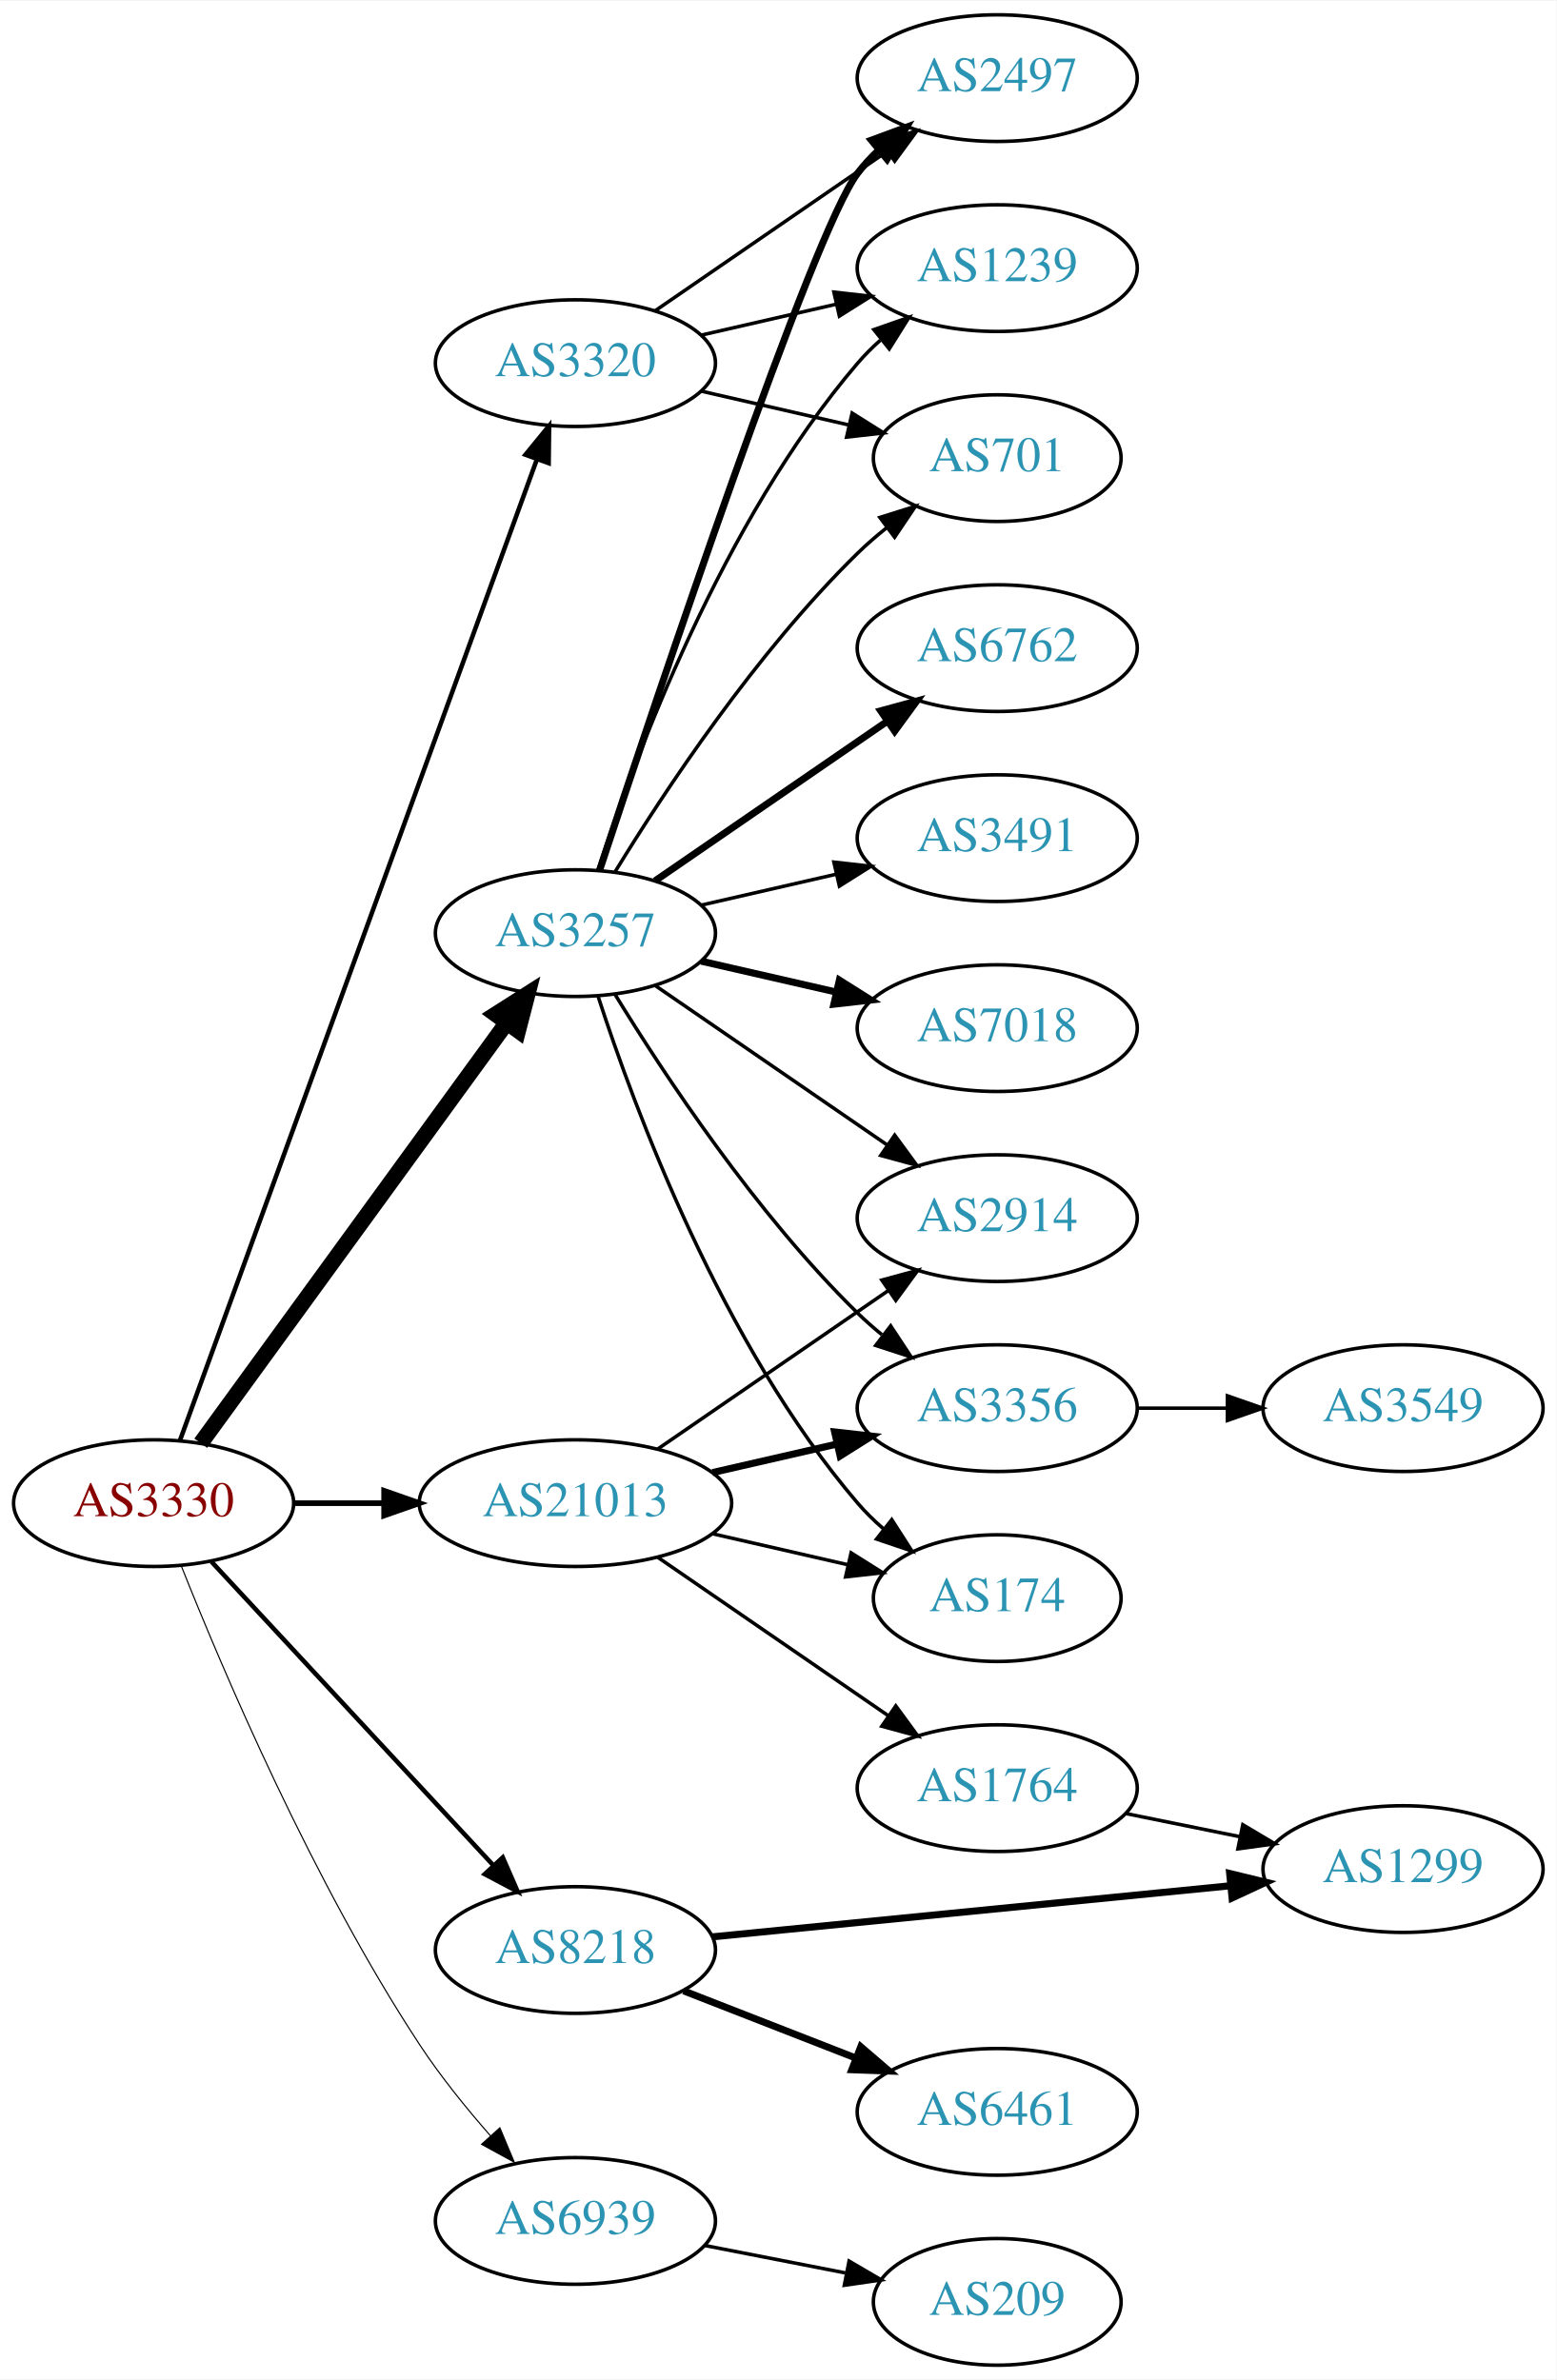
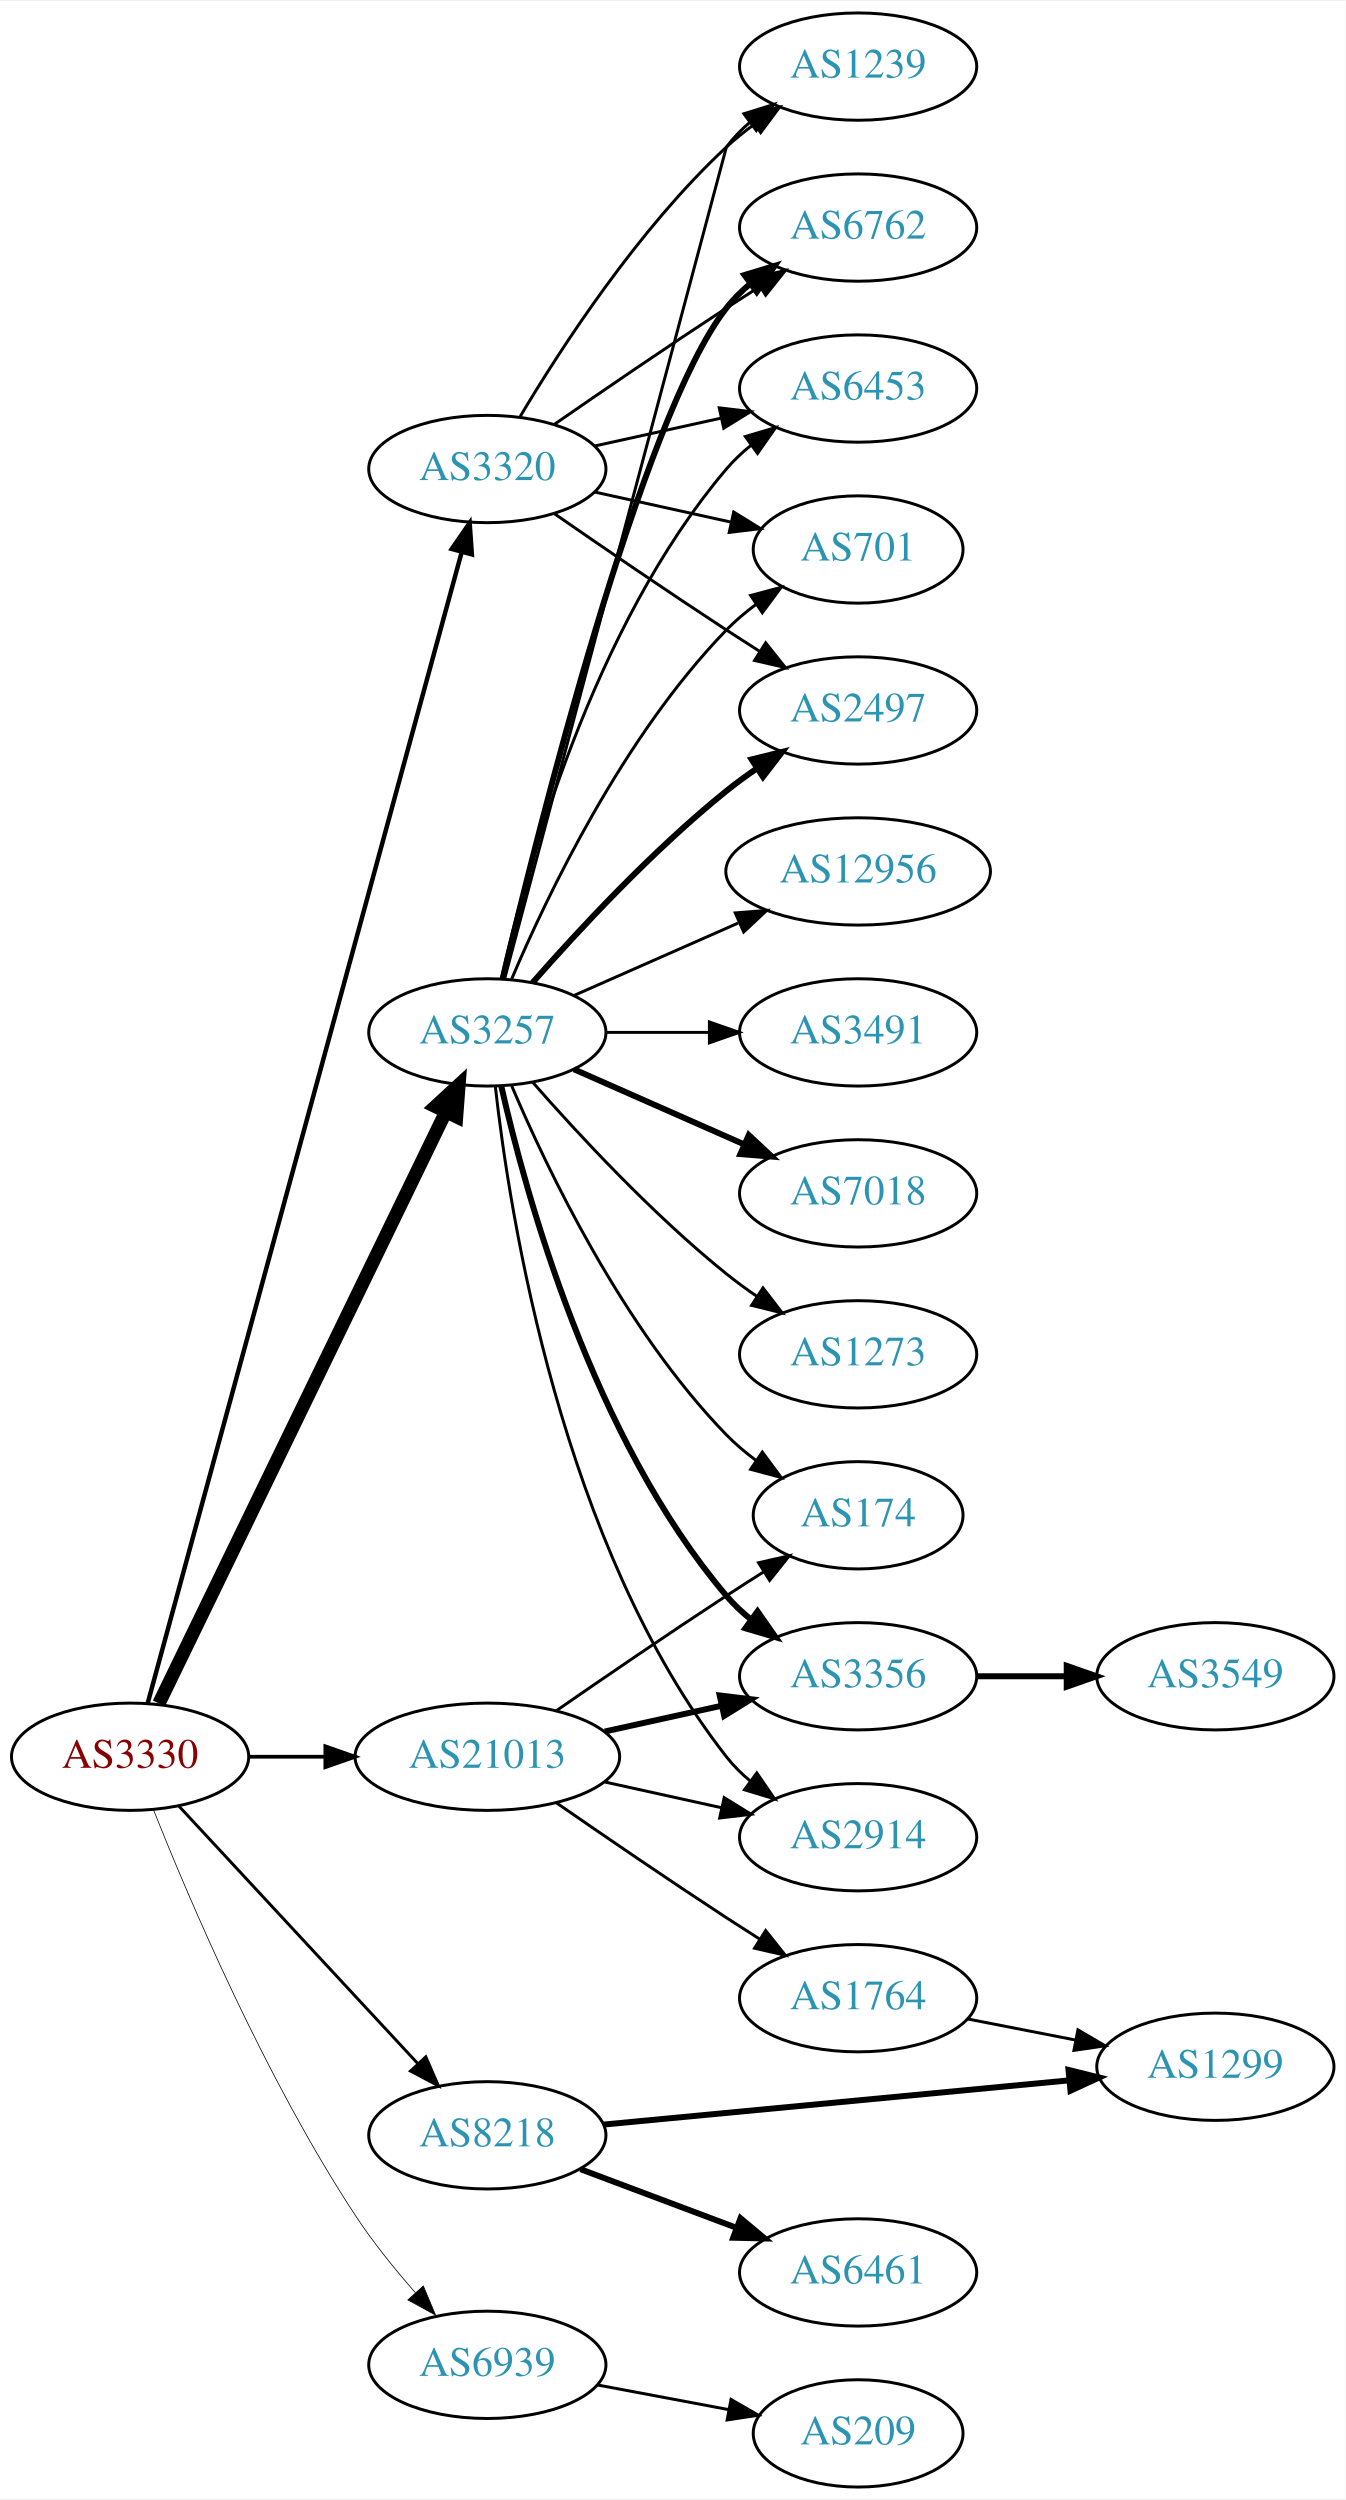
- <svg xmlns="http://www.w3.org/2000/svg" xmlns:xlink="http://www.w3.org/1999/xlink" width="442pt" height="676pt" viewBox="0.00 0.00 442.27 676.00">
-   <g id="graph0" class="graph" transform="scale(1 1) rotate(0) translate(4 672)">
-     <polygon fill="white" stroke="none" points="-4,4 -4,-672 438.271,-672 438.271,4 -4,4" />
+ <svg xmlns="http://www.w3.org/2000/svg" xmlns:xlink="http://www.w3.org/1999/xlink" width="451pt" height="838pt" viewBox="0.00 0.00 451.37 838.00">
+   <g id="graph0" class="graph" transform="scale(1 1) rotate(0) translate(4 834)">
+     <polygon fill="white" stroke="none" points="-4,4 -4,-834 447.37,-834 447.37,4 -4,4" />
    <g id="node1" class="node">
      <g id="a_node1">
        <a xlink:href="/asn/3330" xlink:title="AS3330 ~ Vienna, Austria [AT]">
          <ellipse fill="#ffffff" stroke="black" cx="39.647" cy="-245" rx="39.794" ry="18" />
          <text text-anchor="middle" x="39.647" y="-241.3" font-family="Times,serif" font-size="14.00" fill="#880000">AS3330</text>
        </a>
      </g>
    </g>
    <g id="node2" class="node">
      <g id="a_node2">
        <a xlink:href="/asn/3257" xlink:title="AS3257 ~ GTT [DE]">
-           <ellipse fill="#ffffff" stroke="black" cx="159.489" cy="-407" rx="39.794" ry="18" />
-           <text text-anchor="middle" x="159.489" y="-403.3" font-family="Times,serif" font-size="14.00" fill="#2c94b3">AS3257</text>
+           <ellipse fill="#ffffff" stroke="black" cx="159.489" cy="-488" rx="39.794" ry="18" />
+           <text text-anchor="middle" x="159.489" y="-484.3" font-family="Times,serif" font-size="14.00" fill="#2c94b3">AS3257</text>
        </a>
      </g>
    </g>
    <g id="edge1" class="edge">
-       <path fill="none" stroke="black" stroke-width="4.5" d="M53.035,-262.031C73.757,-290.517 115.56,-347.985 139.848,-381.374" />
-       <polygon fill="black" stroke="black" stroke-width="4.5" points="136.845,-383.939 145.912,-389.71 143.213,-379.307 136.845,-383.939" />
+       <path fill="none" stroke="black" stroke-width="4.5" d="M49.312,-262.868C69.792,-305.101 121.28,-411.272 145.506,-461.227" />
+       <polygon fill="black" stroke="black" stroke-width="4.5" points="142.064,-463.154 149.97,-470.433 149.149,-459.717 142.064,-463.154" />
    </g>
    <g id="node3" class="node">
      <g id="a_node3">
        <a xlink:href="/asn/3320" xlink:title="AS3320 ~ DTAG [DE]">
-           <ellipse fill="#ffffff" stroke="black" cx="159.489" cy="-569" rx="39.794" ry="18" />
-           <text text-anchor="middle" x="159.489" y="-565.3" font-family="Times,serif" font-size="14.00" fill="#2c94b3">AS3320</text>
+           <ellipse fill="#ffffff" stroke="black" cx="159.489" cy="-677" rx="39.794" ry="18" />
+           <text text-anchor="middle" x="159.489" y="-673.3" font-family="Times,serif" font-size="14.00" fill="#2c94b3">AS3320</text>
        </a>
      </g>
    </g>
    <g id="edge2" class="edge">
-       <path fill="none" stroke="black" stroke-width="1.286" d="M47.15,-262.881C66.707,-316.651 125.074,-477.129 148.549,-541.67" />
-       <polygon fill="black" stroke="black" stroke-width="1.286" points="145.298,-542.973 152.006,-551.174 151.877,-540.58 145.298,-542.973" />
+       <path fill="none" stroke="black" stroke-width="1.5" d="M45.56,-263.013C63.903,-330.255 128.461,-566.921 150.808,-648.842" />
+       <polygon fill="black" stroke="black" stroke-width="1.5" points="147.546,-650.184 153.555,-658.911 154.299,-648.342 147.546,-650.184" />
    </g>
    <g id="node4" class="node">
      <g id="a_node4">
        <a xlink:href="/asn/8218" xlink:title="AS8218 ~ legacy Neotelecoms [FR]">
          <ellipse fill="#ffffff" stroke="black" cx="159.489" cy="-118" rx="39.794" ry="18" />
          <text text-anchor="middle" x="159.489" y="-114.3" font-family="Times,serif" font-size="14.00" fill="#2c94b3">AS8218</text>
        </a>
      </g>
    </g>
    <g id="edge3" class="edge">
-       <path fill="none" stroke="black" stroke-width="1.286" d="M56.052,-228.397C76.519,-206.339 112.814,-167.224 136.251,-141.967" />
-       <polygon fill="black" stroke="black" stroke-width="1.286" points="138.843,-144.318 143.079,-134.607 133.712,-139.557 138.843,-144.318" />
+       <path fill="none" stroke="black" d="M56.052,-228.397C76.519,-206.339 112.814,-167.224 136.251,-141.967" />
+       <polygon fill="black" stroke="black" points="138.843,-144.318 143.079,-134.607 133.712,-139.557 138.843,-144.318" />
    </g>
    <g id="node5" class="node">
      <g id="a_node5">
        <a xlink:href="/asn/21013" xlink:title="AS21013 ~ Wels, AT [AT]">
          <ellipse fill="#ffffff" stroke="black" cx="159.489" cy="-245" rx="44.393" ry="18" />
          <text text-anchor="middle" x="159.489" y="-241.3" font-family="Times,serif" font-size="14.00" fill="#2c94b3">AS21013</text>
        </a>
      </g>
    </g>
    <g id="edge4" class="edge">
-       <path fill="none" stroke="black" stroke-width="1.607" d="M79.559,-245C87.662,-245 96.337,-245 104.863,-245" />
-       <polygon fill="black" stroke="black" stroke-width="1.607" points="105.141,-248.5 115.141,-245 105.141,-241.5 105.141,-248.5" />
+       <path fill="none" stroke="black" stroke-width="1.25" d="M79.559,-245C87.662,-245 96.337,-245 104.863,-245" />
+       <polygon fill="black" stroke="black" stroke-width="1.25" points="105.141,-248.5 115.141,-245 105.141,-241.5 105.141,-248.5" />
    </g>
    <g id="node6" class="node">
      <g id="a_node6">
        <a xlink:href="/asn/6939" xlink:title="AS6939 ~ Hurricane Electric LLC [US]">
          <ellipse fill="#ffffff" stroke="black" cx="159.489" cy="-41" rx="39.794" ry="18" />
          <text text-anchor="middle" x="159.489" y="-37.3" font-family="Times,serif" font-size="14.00" fill="#2c94b3">AS6939</text>
        </a>
      </g>
    </g>
    <g id="edge5" class="edge">
-       <path fill="none" stroke="black" stroke-width="0.321" d="M47.525,-227.109C59.276,-197.543 84.918,-137.167 115.293,-91 121.157,-82.088 128.461,-73.052 135.385,-65.159" />
-       <polygon fill="black" stroke="black" stroke-width="0.321" points="138.019,-67.464 142.115,-57.693 132.82,-62.777 138.019,-67.464" />
+       <path fill="none" stroke="black" stroke-width="0.25" d="M47.525,-227.109C59.276,-197.543 84.918,-137.167 115.293,-91 121.157,-82.088 128.461,-73.052 135.385,-65.159" />
+       <polygon fill="black" stroke="black" stroke-width="0.25" points="138.019,-67.464 142.115,-57.693 132.82,-62.777 138.019,-67.464" />
    </g>
    <g id="node7" class="node">
      <g id="a_node7">
-         <a xlink:href="/asn/2497" xlink:title="AS2497 ~ Internet Initiative Japan Inc. [JP]">
-           <ellipse fill="#ffffff" stroke="black" cx="279.332" cy="-650" rx="39.794" ry="18" />
-           <text text-anchor="middle" x="279.332" y="-646.3" font-family="Times,serif" font-size="14.00" fill="#2c94b3">AS2497</text>
+         <a xlink:href="/asn/12956" xlink:title="AS12956 ~ TELXIUS [ES]">
+           <ellipse fill="#ffffff" stroke="black" cx="283.881" cy="-542" rx="44.393" ry="18" />
+           <text text-anchor="middle" x="283.881" y="-538.3" font-family="Times,serif" font-size="14.00" fill="#2c94b3">AS12956</text>
        </a>
      </g>
    </g>
    <g id="edge6" class="edge">
-       <path fill="none" stroke="black" stroke-width="2" d="M166.345,-424.846C182.438,-473.599 226.983,-606.505 239.685,-623 241.464,-625.31 243.496,-627.5 245.677,-629.559" />
-       <polygon fill="black" stroke="black" stroke-width="2" points="243.573,-632.361 253.51,-636.036 248.033,-626.966 243.573,-632.361" />
+       <path fill="none" stroke="black" d="M188.568,-500.389C204.884,-507.587 225.695,-516.769 243.614,-524.675" />
+       <polygon fill="black" stroke="black" points="242.663,-528.081 253.225,-528.916 245.489,-521.677 242.663,-528.081" />
    </g>
    <g id="node8" class="node">
      <g id="a_node8">
-         <a xlink:href="/asn/6762" xlink:title="AS6762 ~ TELECOM ITALIA SPARKLE S.p.A. [IT]">
-           <ellipse fill="#ffffff" stroke="black" cx="279.332" cy="-488" rx="39.794" ry="18" />
-           <text text-anchor="middle" x="279.332" y="-484.3" font-family="Times,serif" font-size="14.00" fill="#2c94b3">AS6762</text>
+         <a xlink:href="/asn/2497" xlink:title="AS2497 ~ Internet Initiative Japan Inc. [JP]">
+           <ellipse fill="#ffffff" stroke="black" cx="283.881" cy="-596" rx="39.794" ry="18" />
+           <text text-anchor="middle" x="283.881" y="-592.3" font-family="Times,serif" font-size="14.00" fill="#2c94b3">AS2497</text>
        </a>
      </g>
    </g>
    <g id="edge7" class="edge">
-       <path fill="none" stroke="black" stroke-width="2" d="M182.103,-421.857C200.592,-434.565 227.405,-452.995 248.035,-467.175" />
-       <polygon fill="black" stroke="black" stroke-width="2" points="246.232,-470.183 256.455,-472.963 250.197,-464.414 246.232,-470.183" />
+       <path fill="none" stroke="black" stroke-width="2" d="M174.641,-504.663C189.743,-521.894 214.864,-549.024 239.685,-569 242.941,-571.62 246.466,-574.192 250.05,-576.646" />
+       <polygon fill="black" stroke="black" stroke-width="2" points="248.138,-579.577 258.423,-582.121 251.969,-573.719 248.138,-579.577" />
    </g>
    <g id="node9" class="node">
      <g id="a_node9">
        <a xlink:href="/asn/3491" xlink:title="AS3491 ~ PCCW Global, Inc. [US]">
-           <ellipse fill="#ffffff" stroke="black" cx="279.332" cy="-434" rx="39.794" ry="18" />
-           <text text-anchor="middle" x="279.332" y="-430.3" font-family="Times,serif" font-size="14.00" fill="#2c94b3">AS3491</text>
+           <ellipse fill="#ffffff" stroke="black" cx="283.881" cy="-488" rx="39.794" ry="18" />
+           <text text-anchor="middle" x="283.881" y="-484.3" font-family="Times,serif" font-size="14.00" fill="#2c94b3">AS3491</text>
        </a>
      </g>
    </g>
    <g id="edge8" class="edge">
-       <path fill="none" stroke="black" d="M195.208,-414.955C207.208,-417.704 220.829,-420.825 233.522,-423.733" />
-       <polygon fill="black" stroke="black" points="232.924,-427.187 243.453,-426.009 234.488,-420.364 232.924,-427.187" />
+       <path fill="none" stroke="black" d="M199.215,-488C210.153,-488 222.204,-488 233.67,-488" />
+       <polygon fill="black" stroke="black" points="233.987,-491.5 243.987,-488 233.987,-484.5 233.987,-491.5" />
    </g>
    <g id="node10" class="node">
      <g id="a_node10">
        <a xlink:href="/asn/7018" xlink:title="AS7018 ~ AT&amp;T Services, Inc. [US]">
-           <ellipse fill="#ffffff" stroke="black" cx="279.332" cy="-380" rx="39.794" ry="18" />
-           <text text-anchor="middle" x="279.332" y="-376.3" font-family="Times,serif" font-size="14.00" fill="#2c94b3">AS7018</text>
+           <ellipse fill="#ffffff" stroke="black" cx="283.881" cy="-434" rx="39.794" ry="18" />
+           <text text-anchor="middle" x="283.881" y="-430.3" font-family="Times,serif" font-size="14.00" fill="#2c94b3">AS7018</text>
        </a>
      </g>
    </g>
    <g id="edge9" class="edge">
-       <path fill="none" stroke="black" stroke-width="2" d="M195.208,-399.045C207.208,-396.296 220.829,-393.175 233.522,-390.267" />
-       <polygon fill="black" stroke="black" stroke-width="2" points="234.488,-393.636 243.453,-387.991 232.924,-386.813 234.488,-393.636" />
+       <path fill="none" stroke="black" stroke-width="2" d="M188.568,-475.611C205.516,-468.134 227.313,-458.517 245.683,-450.412" />
+       <polygon fill="black" stroke="black" stroke-width="2" points="247.196,-453.57 254.933,-446.331 244.371,-447.166 247.196,-453.57" />
    </g>
    <g id="node11" class="node">
      <g id="a_node11">
        <a xlink:href="/asn/1239" xlink:title="AS1239 ~ Sprint [US]">
-           <ellipse fill="#ffffff" stroke="black" cx="279.332" cy="-596" rx="39.794" ry="18" />
-           <text text-anchor="middle" x="279.332" y="-592.3" font-family="Times,serif" font-size="14.00" fill="#2c94b3">AS1239</text>
+           <ellipse fill="#ffffff" stroke="black" cx="283.881" cy="-812" rx="39.794" ry="18" />
+           <text text-anchor="middle" x="283.881" y="-808.3" font-family="Times,serif" font-size="14.00" fill="#2c94b3">AS1239</text>
        </a>
      </g>
    </g>
    <g id="edge10" class="edge">
-       <path fill="none" stroke="black" d="M165.936,-424.991C176.25,-456.816 201.112,-523.927 239.685,-569 241.631,-571.274 243.809,-573.449 246.114,-575.507" />
-       <polygon fill="black" stroke="black" points="244.283,-578.524 254.282,-582.027 248.65,-573.053 244.283,-578.524" />
+       <path fill="none" stroke="black" d="M165.324,-506.132C182.519,-570.615 239.685,-785 239.685,-785 241.919,-788.023 244.601,-790.786 247.522,-793.293" />
+       <polygon fill="black" stroke="black" points="245.548,-796.186 255.666,-799.331 249.717,-790.563 245.548,-796.186" />
    </g>
    <g id="node12" class="node">
      <g id="a_node12">
-         <a xlink:href="/asn/2914" xlink:title="AS2914 ~ NTT America, Inc. [US]">
-           <ellipse fill="#ffffff" stroke="black" cx="279.332" cy="-326" rx="39.794" ry="18" />
-           <text text-anchor="middle" x="279.332" y="-322.3" font-family="Times,serif" font-size="14.00" fill="#2c94b3">AS2914</text>
+         <a xlink:href="/asn/6762" xlink:title="AS6762 ~ TELECOM ITALIA SPARKLE S.p.A. [IT]">
+           <ellipse fill="#ffffff" stroke="black" cx="283.881" cy="-758" rx="39.794" ry="18" />
+           <text text-anchor="middle" x="283.881" y="-754.3" font-family="Times,serif" font-size="14.00" fill="#2c94b3">AS6762</text>
        </a>
      </g>
    </g>
    <g id="edge11" class="edge">
-       <path fill="none" stroke="black" d="M182.103,-392.143C200.592,-379.435 227.405,-361.005 248.035,-346.825" />
-       <polygon fill="black" stroke="black" points="250.197,-349.586 256.455,-341.037 246.232,-343.817 250.197,-349.586" />
+       <path fill="none" stroke="black" stroke-width="2" d="M164.629,-505.871C176.412,-555.623 211.124,-694.472 239.685,-731 242,-733.961 244.737,-736.683 247.692,-739.164" />
+       <polygon fill="black" stroke="black" stroke-width="2" points="245.748,-742.078 255.883,-745.165 249.885,-736.432 245.748,-742.078" />
    </g>
    <g id="node13" class="node">
      <g id="a_node13">
-         <a xlink:href="/asn/3356" xlink:title="AS3356 ~ Level 3 Parent, LLC [US]">
-           <ellipse fill="#ffffff" stroke="black" cx="279.332" cy="-272" rx="39.794" ry="18" />
-           <text text-anchor="middle" x="279.332" y="-268.3" font-family="Times,serif" font-size="14.00" fill="#2c94b3">AS3356</text>
+         <a xlink:href="/asn/6453" xlink:title="AS6453 ~ TATA COMMUNICATIONS (AMERICA) INC [US]">
+           <ellipse fill="#ffffff" stroke="black" cx="283.881" cy="-704" rx="39.794" ry="18" />
+           <text text-anchor="middle" x="283.881" y="-700.3" font-family="Times,serif" font-size="14.00" fill="#2c94b3">AS6453</text>
        </a>
      </g>
    </g>
    <g id="edge12" class="edge">
-       <path fill="none" stroke="black" d="M170.755,-389.56C184.563,-367.009 210.752,-327.278 239.685,-299 241.825,-296.908 244.142,-294.863 246.542,-292.894" />
-       <polygon fill="black" stroke="black" points="249.053,-295.382 254.884,-286.536 244.809,-289.815 249.053,-295.382" />
+       <path fill="none" stroke="black" d="M164.183,-506.075C172.323,-542.148 194.756,-624.14 239.685,-677 242.119,-679.864 244.936,-682.521 247.941,-684.961" />
+       <polygon fill="black" stroke="black" points="246.04,-687.905 256.201,-690.906 250.129,-682.224 246.04,-687.905" />
    </g>
    <g id="node14" class="node">
      <g id="a_node14">
-         <a xlink:href="/asn/701" xlink:title="AS701 ~ UUNET [US]">
-           <ellipse fill="#ffffff" stroke="black" cx="279.332" cy="-542" rx="35.194" ry="18" />
-           <text text-anchor="middle" x="279.332" y="-538.3" font-family="Times,serif" font-size="14.00" fill="#2c94b3">AS701</text>
+         <a xlink:href="/asn/1273" xlink:title="AS1273 ~ Vodafone Group PLC [EU]">
+           <ellipse fill="#ffffff" stroke="black" cx="283.881" cy="-380" rx="39.794" ry="18" />
+           <text text-anchor="middle" x="283.881" y="-376.3" font-family="Times,serif" font-size="14.00" fill="#2c94b3">AS1273</text>
        </a>
      </g>
    </g>
    <g id="edge13" class="edge">
-       <path fill="none" stroke="black" d="M170.755,-424.44C184.563,-446.991 210.752,-486.722 239.685,-515 242.22,-517.478 245.004,-519.89 247.879,-522.188" />
-       <polygon fill="black" stroke="black" points="245.989,-525.144 256.096,-528.321 250.176,-519.535 245.989,-525.144" />
+       <path fill="none" stroke="black" d="M174.641,-471.337C189.743,-454.106 214.864,-426.976 239.685,-407 242.941,-404.38 246.466,-401.808 250.05,-399.354" />
+       <polygon fill="black" stroke="black" points="251.969,-402.281 258.423,-393.879 248.138,-396.423 251.969,-402.281" />
    </g>
    <g id="node15" class="node">
      <g id="a_node15">
        <a xlink:href="/asn/174" xlink:title="AS174 ~ Cogent Communications [US]">
-           <ellipse fill="#ffffff" stroke="black" cx="279.332" cy="-218" rx="35.194" ry="18" />
-           <text text-anchor="middle" x="279.332" y="-214.3" font-family="Times,serif" font-size="14.00" fill="#2c94b3">AS174</text>
+           <ellipse fill="#ffffff" stroke="black" cx="283.881" cy="-326" rx="35.194" ry="18" />
+           <text text-anchor="middle" x="283.881" y="-322.3" font-family="Times,serif" font-size="14.00" fill="#2c94b3">AS174</text>
        </a>
      </g>
    </g>
    <g id="edge14" class="edge">
-       <path fill="none" stroke="black" d="M165.936,-389.009C176.25,-357.184 201.112,-290.073 239.685,-245 241.867,-242.45 244.341,-240.025 246.958,-237.749" />
-       <polygon fill="black" stroke="black" points="249.363,-240.312 255.088,-231.397 245.053,-234.796 249.363,-240.312" />
-     </g>
-     <g id="edge17" class="edge">
-       <path fill="none" stroke="black" d="M182.103,-583.857C200.592,-596.565 227.405,-614.995 248.035,-629.175" />
-       <polygon fill="black" stroke="black" points="246.232,-632.183 256.455,-634.963 250.197,-626.414 246.232,-632.183" />
-     </g>
-     <g id="edge16" class="edge">
-       <path fill="none" stroke="black" d="M195.208,-576.955C207.208,-579.704 220.829,-582.825 233.522,-585.733" />
-       <polygon fill="black" stroke="black" points="232.924,-589.187 243.453,-588.009 234.488,-582.364 232.924,-589.187" />
-     </g>
-     <g id="edge15" class="edge">
-       <path fill="none" stroke="black" d="M195.208,-561.045C208.301,-558.045 223.323,-554.604 236.964,-551.478" />
-       <polygon fill="black" stroke="black" points="238.105,-554.807 247.071,-549.162 236.542,-547.984 238.105,-554.807" />
+       <path fill="none" stroke="black" d="M167.68,-470.025C179.446,-442.318 205.021,-388.652 239.685,-353 242.667,-349.933 246.065,-347.06 249.615,-344.419" />
+       <polygon fill="black" stroke="black" points="251.742,-347.205 258.048,-338.692 247.809,-341.414 251.742,-347.205" />
    </g>
    <g id="node16" class="node">
      <g id="a_node16">
-         <a xlink:href="/asn/6461" xlink:title="AS6461 ~ Zayo Bandwidth [US]">
-           <ellipse fill="#ffffff" stroke="black" cx="279.332" cy="-72" rx="39.794" ry="18" />
-           <text text-anchor="middle" x="279.332" y="-68.3" font-family="Times,serif" font-size="14.00" fill="#2c94b3">AS6461</text>
-         </a>
-       </g>
-     </g>
-     <g id="edge18" class="edge">
-       <path fill="none" stroke="black" stroke-width="2" d="M190.226,-106.392C205.019,-100.618 223.097,-93.561 239.018,-87.346" />
-       <polygon fill="black" stroke="black" stroke-width="2" points="240.562,-90.501 248.604,-83.604 238.016,-83.98 240.562,-90.501" />
+         <a xlink:href="/asn/3356" xlink:title="AS3356 ~ Level 3 Parent, LLC [US]">
+           <ellipse fill="#ffffff" stroke="black" cx="283.881" cy="-272" rx="39.794" ry="18" />
+           <text text-anchor="middle" x="283.881" y="-268.3" font-family="Times,serif" font-size="14.00" fill="#2c94b3">AS3356</text>
+         </a>
+       </g>
+     </g>
+     <g id="edge15" class="edge">
+       <path fill="none" stroke="black" stroke-width="2" d="M164.183,-469.925C172.323,-433.852 194.756,-351.86 239.685,-299 242.119,-296.136 244.936,-293.479 247.941,-291.039" />
+       <polygon fill="black" stroke="black" stroke-width="2" points="250.129,-293.776 256.201,-285.094 246.04,-288.095 250.129,-293.776" />
    </g>
    <g id="node17" class="node">
      <g id="a_node17">
-         <a xlink:href="/asn/1299" xlink:title="AS1299 ~ Telia Carrier [EU]">
-           <ellipse fill="#ffffff" stroke="black" cx="394.625" cy="-141" rx="39.794" ry="18" />
-           <text text-anchor="middle" x="394.625" y="-137.3" font-family="Times,serif" font-size="14.00" fill="#2c94b3">AS1299</text>
-         </a>
-       </g>
-     </g>
-     <g id="edge19" class="edge">
-       <path fill="none" stroke="black" stroke-width="2" d="M198.465,-121.747C238.601,-125.706 302.003,-131.961 345.587,-136.261" />
-       <polygon fill="black" stroke="black" stroke-width="2" points="345.369,-139.756 355.665,-137.255 346.057,-132.79 345.369,-139.756" />
-     </g>
-     <g id="edge21" class="edge">
-       <path fill="none" stroke="black" d="M182.932,-260.426C201.513,-273.198 228.074,-291.455 248.453,-305.463" />
-       <polygon fill="black" stroke="black" points="246.544,-308.398 256.768,-311.178 250.509,-302.629 246.544,-308.398" />
-     </g>
-     <g id="edge22" class="edge">
-       <path fill="none" stroke="black" stroke-width="2" d="M198.424,-253.692C209.664,-256.267 222.077,-259.111 233.7,-261.774" />
-       <polygon fill="black" stroke="black" stroke-width="2" points="233.133,-265.235 243.662,-264.057 234.696,-258.412 233.133,-265.235" />
-     </g>
-     <g id="edge20" class="edge">
-       <path fill="none" stroke="black" d="M198.424,-236.308C210.741,-233.486 224.465,-230.342 237.016,-227.466" />
-       <polygon fill="black" stroke="black" points="237.815,-230.874 246.781,-225.229 236.252,-224.051 237.815,-230.874" />
+         <a xlink:href="/asn/701" xlink:title="AS701 ~ UUNET [US]">
+           <ellipse fill="#ffffff" stroke="black" cx="283.881" cy="-650" rx="35.194" ry="18" />
+           <text text-anchor="middle" x="283.881" y="-646.3" font-family="Times,serif" font-size="14.00" fill="#2c94b3">AS701</text>
+         </a>
+       </g>
+     </g>
+     <g id="edge16" class="edge">
+       <path fill="none" stroke="black" d="M167.68,-505.975C179.446,-533.682 205.021,-587.348 239.685,-623 242.667,-626.067 246.065,-628.94 249.615,-631.581" />
+       <polygon fill="black" stroke="black" points="247.809,-634.586 258.048,-637.308 251.742,-628.795 247.809,-634.586" />
    </g>
    <g id="node18" class="node">
      <g id="a_node18">
-         <a xlink:href="/asn/1764" xlink:title="AS1764 ~ NEXTLAYER-AS [AT]">
-           <ellipse fill="#ffffff" stroke="black" cx="279.332" cy="-164" rx="39.794" ry="18" />
-           <text text-anchor="middle" x="279.332" y="-160.3" font-family="Times,serif" font-size="14.00" fill="#2c94b3">AS1764</text>
+         <a xlink:href="/asn/2914" xlink:title="AS2914 ~ NTT America, Inc. [US]">
+           <ellipse fill="#ffffff" stroke="black" cx="283.881" cy="-218" rx="39.794" ry="18" />
+           <text text-anchor="middle" x="283.881" y="-214.3" font-family="Times,serif" font-size="14.00" fill="#2c94b3">AS2914</text>
+         </a>
+       </g>
+     </g>
+     <g id="edge17" class="edge">
+       <path fill="none" stroke="black" d="M162.168,-469.871C166.999,-426.632 184.34,-315.784 239.685,-245 242,-242.039 244.737,-239.317 247.692,-236.836" />
+       <polygon fill="black" stroke="black" points="249.885,-239.568 255.883,-230.835 245.748,-233.922 249.885,-239.568" />
+     </g>
+     <g id="edge19" class="edge">
+       <path fill="none" stroke="black" d="M181.846,-662.099C197.697,-651.123 219.9,-635.921 239.685,-623 243.267,-620.661 247.038,-618.241 250.798,-615.856" />
+       <polygon fill="black" stroke="black" points="252.86,-618.693 259.459,-610.404 249.131,-612.769 252.86,-618.693" />
+     </g>
+     <g id="edge20" class="edge">
+       <path fill="none" stroke="black" d="M170.535,-694.671C184.106,-717.472 210.038,-757.472 239.685,-785 242.591,-787.699 245.805,-790.28 249.129,-792.703" />
+       <polygon fill="black" stroke="black" points="247.264,-795.667 257.507,-798.375 251.188,-789.87 247.264,-795.667" />
+     </g>
+     <g id="edge22" class="edge">
+       <path fill="none" stroke="black" d="M181.846,-691.901C197.697,-702.877 219.9,-718.079 239.685,-731 243.267,-733.339 247.038,-735.759 250.798,-738.144" />
+       <polygon fill="black" stroke="black" points="249.131,-741.231 259.459,-743.596 252.86,-735.307 249.131,-741.231" />
+     </g>
+     <g id="edge18" class="edge">
+       <path fill="none" stroke="black" d="M195.562,-684.737C208.749,-687.646 223.929,-690.995 237.894,-694.076" />
+       <polygon fill="black" stroke="black" points="237.284,-697.525 247.803,-696.262 238.792,-690.69 237.284,-697.525" />
+     </g>
+     <g id="edge21" class="edge">
+       <path fill="none" stroke="black" d="M195.562,-669.263C209.795,-666.123 226.35,-662.471 241.194,-659.196" />
+       <polygon fill="black" stroke="black" points="242.137,-662.572 251.148,-657 240.629,-655.737 242.137,-662.572" />
+     </g>
+     <g id="node19" class="node">
+       <g id="a_node19">
+         <a xlink:href="/asn/6461" xlink:title="AS6461 ~ Zayo Bandwidth [US]">
+           <ellipse fill="#ffffff" stroke="black" cx="283.881" cy="-72" rx="39.794" ry="18" />
+           <text text-anchor="middle" x="283.881" y="-68.3" font-family="Times,serif" font-size="14.00" fill="#2c94b3">AS6461</text>
        </a>
      </g>
    </g>
    <g id="edge23" class="edge">
-       <path fill="none" stroke="black" d="M182.932,-229.574C201.513,-216.802 228.074,-198.545 248.453,-184.537" />
-       <polygon fill="black" stroke="black" points="250.509,-187.371 256.768,-178.822 246.544,-181.602 250.509,-187.371" />
+       <path fill="none" stroke="black" stroke-width="2" d="M190.743,-106.629C206.484,-100.713 225.931,-93.404 242.896,-87.028" />
+       <polygon fill="black" stroke="black" stroke-width="2" points="244.421,-90.194 252.551,-83.399 241.959,-83.641 244.421,-90.194" />
    </g>
    <g id="node20" class="node">
      <g id="a_node20">
+         <a xlink:href="/asn/1299" xlink:title="AS1299 ~ Telia Carrier [EU]">
+           <ellipse fill="#ffffff" stroke="black" cx="403.724" cy="-141" rx="39.794" ry="18" />
+           <text text-anchor="middle" x="403.724" y="-137.3" font-family="Times,serif" font-size="14.00" fill="#2c94b3">AS1299</text>
+         </a>
+       </g>
+     </g>
+     <g id="edge24" class="edge">
+       <path fill="none" stroke="black" stroke-width="2" d="M198.338,-121.594C240.522,-125.599 308.827,-132.085 354.731,-136.443" />
+       <polygon fill="black" stroke="black" stroke-width="2" points="354.455,-139.933 364.741,-137.394 355.117,-132.964 354.455,-139.933" />
+     </g>
+     <g id="edge25" class="edge">
+       <path fill="none" stroke="black" d="M182.52,-260.367C198.322,-271.305 220.179,-286.261 239.685,-299 243.73,-301.642 248.015,-304.385 252.254,-307.067" />
+       <polygon fill="black" stroke="black" points="250.469,-310.079 260.799,-312.432 254.191,-304.15 250.469,-310.079" />
+     </g>
+     <g id="edge27" class="edge">
+       <path fill="none" stroke="black" stroke-width="2" d="M198.879,-253.469C211.27,-256.202 225.117,-259.257 237.937,-262.085" />
+       <polygon fill="black" stroke="black" stroke-width="2" points="237.433,-265.558 247.952,-264.295 238.941,-258.722 237.433,-265.558" />
+     </g>
+     <g id="edge26" class="edge">
+       <path fill="none" stroke="black" d="M198.879,-236.531C211.27,-233.798 225.117,-230.743 237.937,-227.915" />
+       <polygon fill="black" stroke="black" points="238.941,-231.278 247.952,-225.705 237.433,-224.442 238.941,-231.278" />
+     </g>
+     <g id="node21" class="node">
+       <g id="a_node21">
+         <a xlink:href="/asn/1764" xlink:title="AS1764 ~ NEXTLAYER-AS [AT]">
+           <ellipse fill="#ffffff" stroke="black" cx="283.881" cy="-164" rx="39.794" ry="18" />
+           <text text-anchor="middle" x="283.881" y="-160.3" font-family="Times,serif" font-size="14.00" fill="#2c94b3">AS1764</text>
+         </a>
+       </g>
+     </g>
+     <g id="edge28" class="edge">
+       <path fill="none" stroke="black" d="M182.52,-229.633C198.322,-218.695 220.179,-203.739 239.685,-191 243.267,-188.661 247.038,-186.241 250.798,-183.856" />
+       <polygon fill="black" stroke="black" points="252.86,-186.693 259.459,-178.404 249.131,-180.769 252.86,-186.693" />
+     </g>
+     <g id="node23" class="node">
+       <g id="a_node23">
        <a xlink:href="/asn/209" xlink:title="AS209 ~ CenturyLink Communications, LLC [US]">
-           <ellipse fill="#ffffff" stroke="black" cx="279.332" cy="-18" rx="35.194" ry="18" />
-           <text text-anchor="middle" x="279.332" y="-14.3" font-family="Times,serif" font-size="14.00" fill="#2c94b3">AS209</text>
-         </a>
-       </g>
-     </g>
-     <g id="edge26" class="edge">
-       <path fill="none" stroke="black" d="M196.165,-34.037C208.78,-31.575 223.088,-28.782 236.189,-26.225" />
-       <polygon fill="black" stroke="black" points="237.237,-29.587 246.381,-24.236 235.896,-22.716 237.237,-29.587" />
-     </g>
-     <g id="node19" class="node">
-       <g id="a_node19">
+           <ellipse fill="#ffffff" stroke="black" cx="283.881" cy="-18" rx="35.194" ry="18" />
+           <text text-anchor="middle" x="283.881" y="-14.3" font-family="Times,serif" font-size="14.00" fill="#2c94b3">AS209</text>
+         </a>
+       </g>
+     </g>
+     <g id="edge31" class="edge">
+       <path fill="none" stroke="black" d="M196.549,-34.224C210.28,-31.643 226.055,-28.679 240.333,-25.996" />
+       <polygon fill="black" stroke="black" points="241.232,-29.388 250.414,-24.101 239.939,-22.509 241.232,-29.388" />
+     </g>
+     <g id="node22" class="node">
+       <g id="a_node22">
        <a xlink:href="/asn/3549" xlink:title="AS3549 ~ Level 3 Parent, LLC [US]">
-           <ellipse fill="#ffffff" stroke="black" cx="394.625" cy="-272" rx="39.794" ry="18" />
-           <text text-anchor="middle" x="394.625" y="-268.3" font-family="Times,serif" font-size="14.00" fill="#2c94b3">AS3549</text>
-         </a>
-       </g>
-     </g>
-     <g id="edge24" class="edge">
-       <path fill="none" stroke="black" d="M319.004,-272C327.207,-272 335.971,-272 344.503,-272" />
-       <polygon fill="black" stroke="black" points="344.742,-275.5 354.742,-272 344.742,-268.5 344.742,-275.5" />
-     </g>
-     <g id="edge25" class="edge">
-       <path fill="none" stroke="black" d="M315.867,-156.786C326.096,-154.709 337.396,-152.415 348.139,-150.234" />
-       <polygon fill="black" stroke="black" points="349.111,-153.608 358.215,-148.189 347.718,-146.748 349.111,-153.608" />
+           <ellipse fill="#ffffff" stroke="black" cx="403.724" cy="-272" rx="39.794" ry="18" />
+           <text text-anchor="middle" x="403.724" y="-268.3" font-family="Times,serif" font-size="14.00" fill="#2c94b3">AS3549</text>
+         </a>
+       </g>
+     </g>
+     <g id="edge30" class="edge">
+       <path fill="none" stroke="black" stroke-width="2" d="M323.794,-272C333.347,-272 343.697,-272 353.659,-272" />
+       <polygon fill="black" stroke="black" stroke-width="2" points="353.852,-275.5 363.852,-272 353.852,-268.5 353.852,-275.5" />
+     </g>
+     <g id="edge29" class="edge">
+       <path fill="none" stroke="black" d="M320.558,-157.037C331.989,-154.806 344.811,-152.303 356.865,-149.951" />
+       <polygon fill="black" stroke="black" points="357.618,-153.37 366.762,-148.019 356.277,-146.499 357.618,-153.37" />
    </g>
  </g>
</svg>
